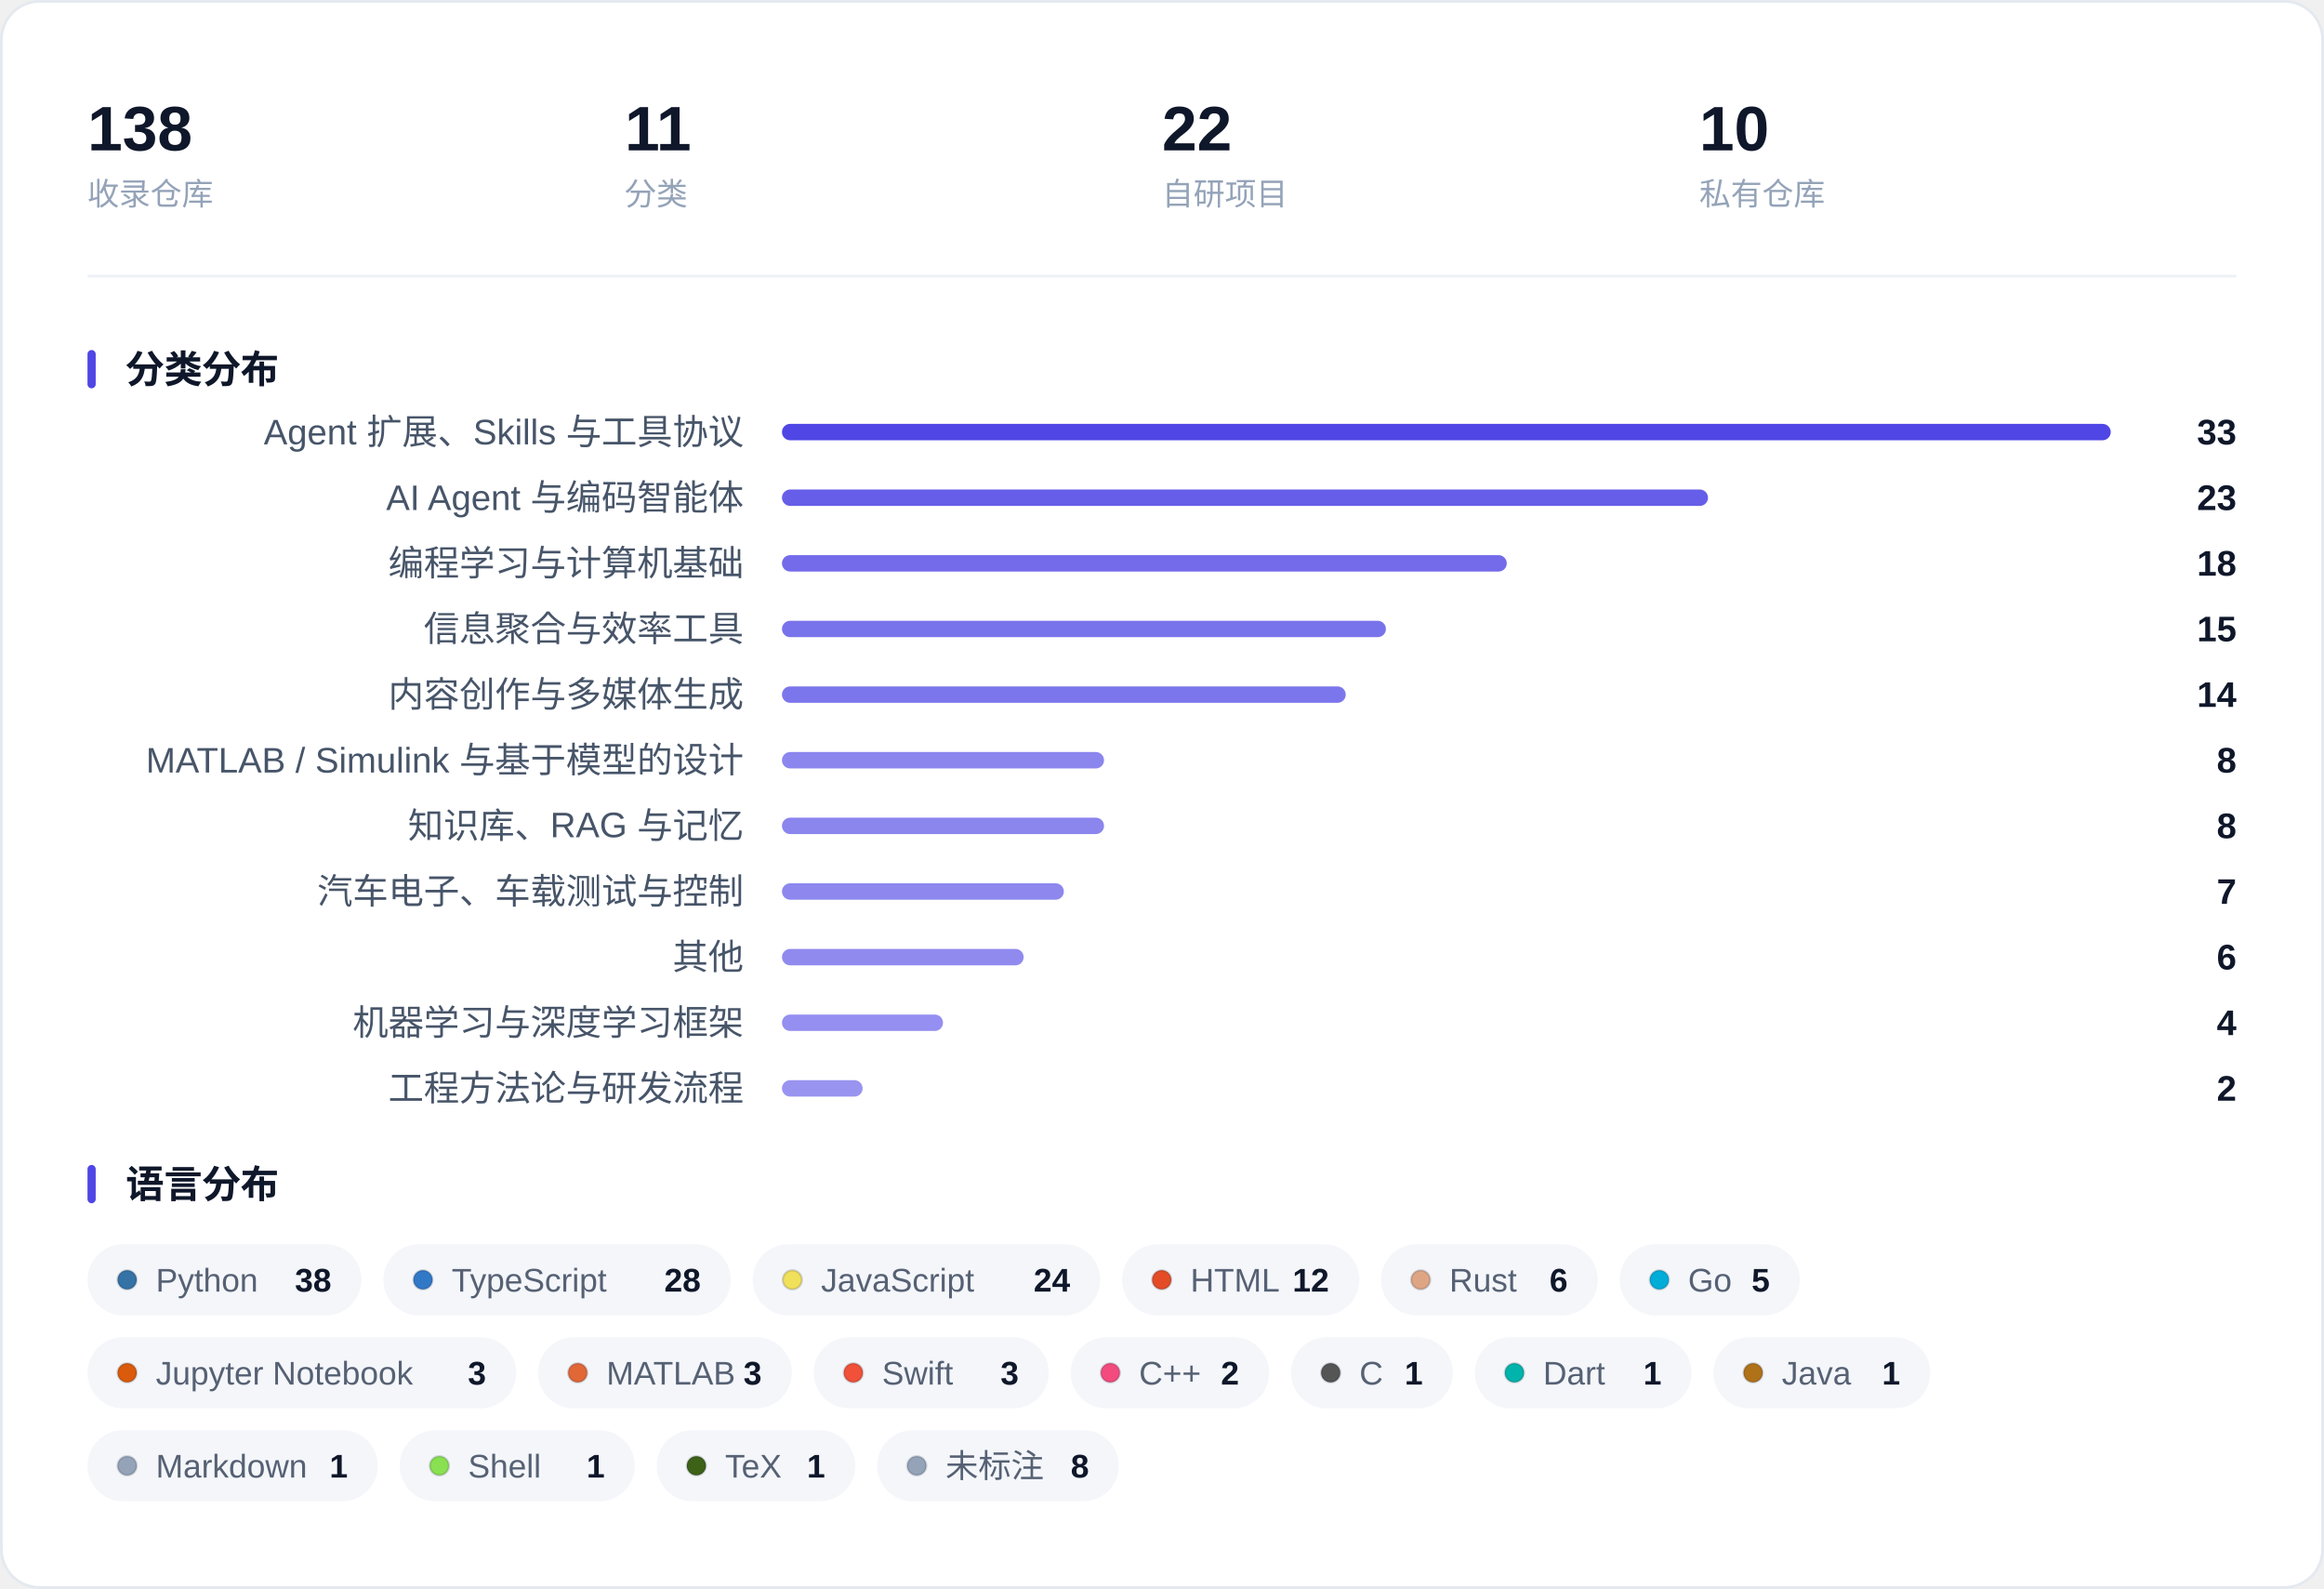
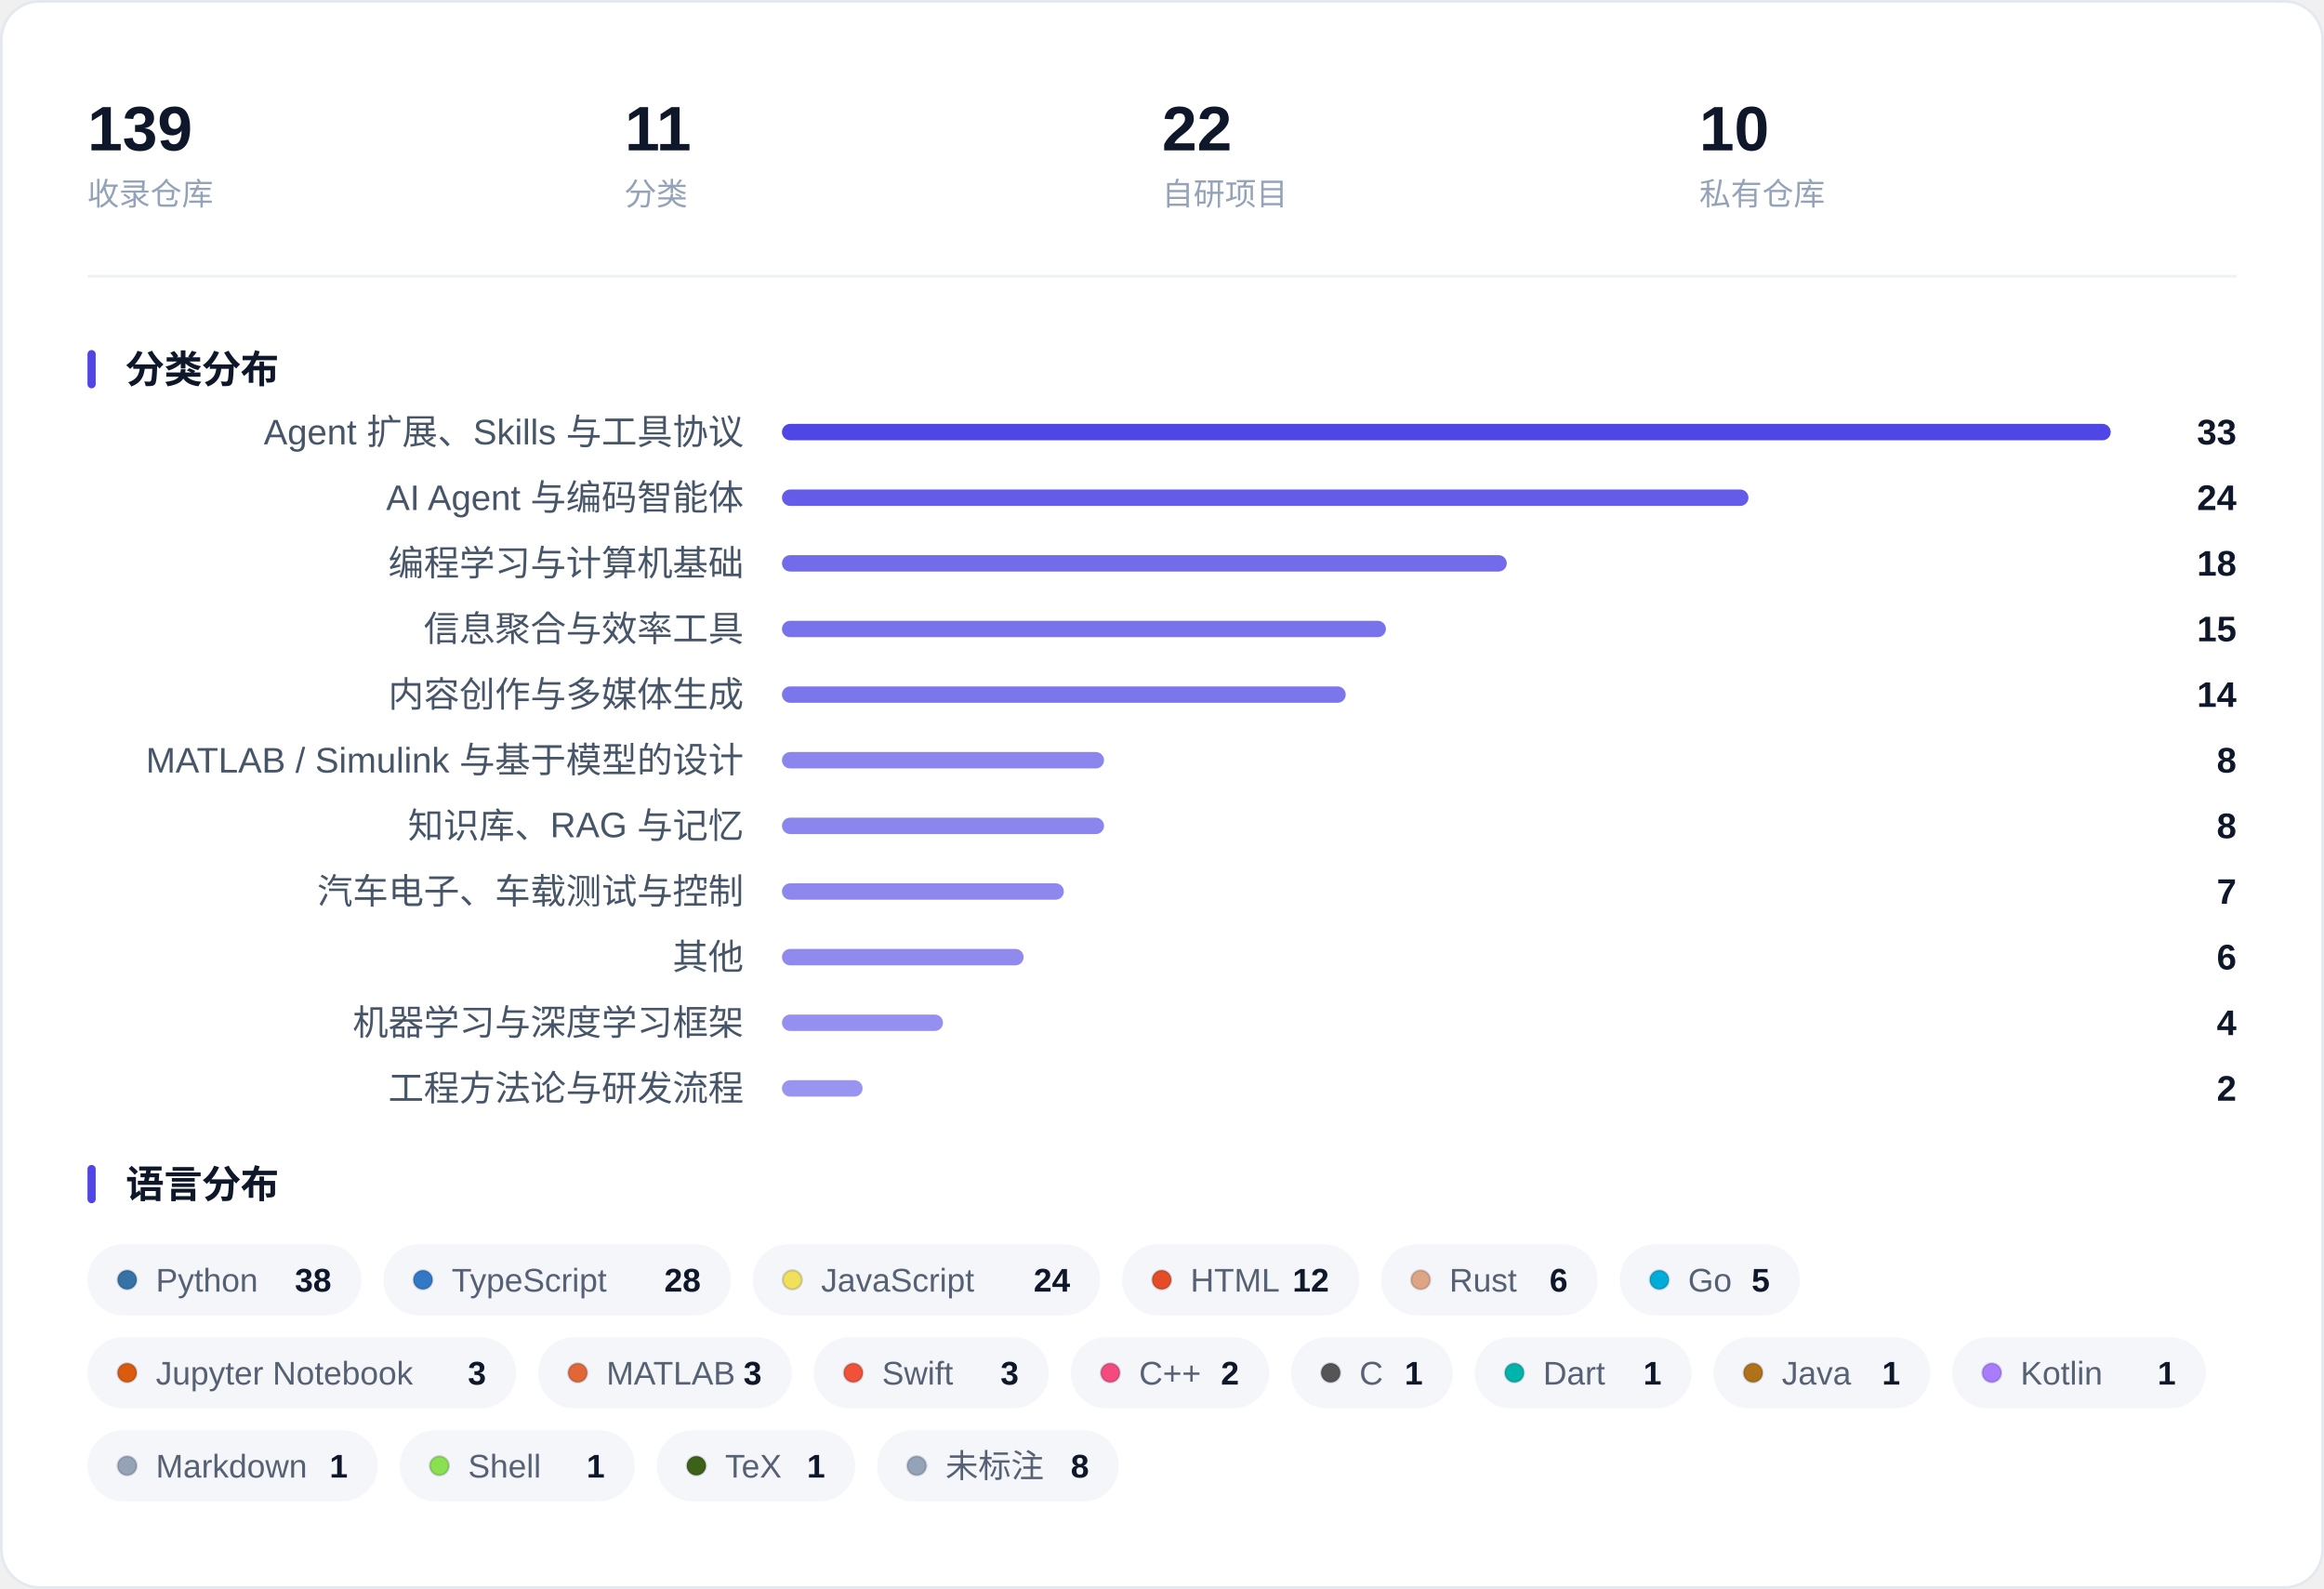
<svg xmlns="http://www.w3.org/2000/svg" width="850" height="581" viewBox="0 0 850 581" role="img" aria-label="收藏概览：指标、分类分布与语言分布">
  <rect x="0.5" y="0.5" width="849" height="580" rx="14" fill="#FFFFFF" stroke="#E4E9F0" />
-   <text x="32.0" y="55.0" font-family="-apple-system, BlinkMacSystemFont, 'Segoe UI', 'PingFang SC', 'Hiragino Sans GB', 'Microsoft YaHei', 'Helvetica Neue', Arial, sans-serif" font-size="23" fill="#0F172A" font-weight="600">138</text>
+   <text x="32.0" y="55.0" font-family="-apple-system, BlinkMacSystemFont, 'Segoe UI', 'PingFang SC', 'Hiragino Sans GB', 'Microsoft YaHei', 'Helvetica Neue', Arial, sans-serif" font-size="23" fill="#0F172A" font-weight="600">139</text>
  <text x="32.0" y="75.0" font-family="-apple-system, BlinkMacSystemFont, 'Segoe UI', 'PingFang SC', 'Hiragino Sans GB', 'Microsoft YaHei', 'Helvetica Neue', Arial, sans-serif" font-size="11.5" fill="#94A3B8">收录仓库</text>
  <text x="228.5" y="55.0" font-family="-apple-system, BlinkMacSystemFont, 'Segoe UI', 'PingFang SC', 'Hiragino Sans GB', 'Microsoft YaHei', 'Helvetica Neue', Arial, sans-serif" font-size="23" fill="#0F172A" font-weight="600">11</text>
  <text x="228.5" y="75.0" font-family="-apple-system, BlinkMacSystemFont, 'Segoe UI', 'PingFang SC', 'Hiragino Sans GB', 'Microsoft YaHei', 'Helvetica Neue', Arial, sans-serif" font-size="11.5" fill="#94A3B8">分类</text>
  <text x="425.0" y="55.0" font-family="-apple-system, BlinkMacSystemFont, 'Segoe UI', 'PingFang SC', 'Hiragino Sans GB', 'Microsoft YaHei', 'Helvetica Neue', Arial, sans-serif" font-size="23" fill="#0F172A" font-weight="600">22</text>
  <text x="425.0" y="75.0" font-family="-apple-system, BlinkMacSystemFont, 'Segoe UI', 'PingFang SC', 'Hiragino Sans GB', 'Microsoft YaHei', 'Helvetica Neue', Arial, sans-serif" font-size="11.5" fill="#94A3B8">自研项目</text>
  <text x="621.5" y="55.0" font-family="-apple-system, BlinkMacSystemFont, 'Segoe UI', 'PingFang SC', 'Hiragino Sans GB', 'Microsoft YaHei', 'Helvetica Neue', Arial, sans-serif" font-size="23" fill="#0F172A" font-weight="600">10</text>
  <text x="621.5" y="75.0" font-family="-apple-system, BlinkMacSystemFont, 'Segoe UI', 'PingFang SC', 'Hiragino Sans GB', 'Microsoft YaHei', 'Helvetica Neue', Arial, sans-serif" font-size="11.5" fill="#94A3B8">私有仓库</text>
  <line x1="32" y1="101.0" x2="818" y2="101.0" stroke="#EEF1F6" />
  <rect x="32" y="128.0" width="3" height="14" rx="1.5" fill="#4F46E5" />
  <text x="46.0" y="140.0" font-family="-apple-system, BlinkMacSystemFont, 'Segoe UI', 'PingFang SC', 'Hiragino Sans GB', 'Microsoft YaHei', 'Helvetica Neue', Arial, sans-serif" font-size="14" fill="#0F172A" font-weight="600">分类分布</text>
  <text x="272.0" y="162.5" font-family="-apple-system, BlinkMacSystemFont, 'Segoe UI', 'PingFang SC', 'Hiragino Sans GB', 'Microsoft YaHei', 'Helvetica Neue', Arial, sans-serif" font-size="13" fill="#475569" text-anchor="end">Agent 扩展、Skills 与工具协议</text>
  <rect x="286.0" y="155.0" width="486.0" height="6" rx="3.0" fill="#4F46E5" fill-opacity="1.000" />
  <text x="818.0" y="162.5" font-family="-apple-system, BlinkMacSystemFont, 'Segoe UI', 'PingFang SC', 'Hiragino Sans GB', 'Microsoft YaHei', 'Helvetica Neue', Arial, sans-serif" font-size="13" fill="#0F172A" font-weight="600" text-anchor="end">33</text>
  <text x="272.0" y="186.5" font-family="-apple-system, BlinkMacSystemFont, 'Segoe UI', 'PingFang SC', 'Hiragino Sans GB', 'Microsoft YaHei', 'Helvetica Neue', Arial, sans-serif" font-size="13" fill="#475569" text-anchor="end">AI Agent 与编码智能体</text>
-   <rect x="286.0" y="179.0" width="338.7" height="6" rx="3.0" fill="#4F46E5" fill-opacity="0.864" />
-   <text x="818.0" y="186.5" font-family="-apple-system, BlinkMacSystemFont, 'Segoe UI', 'PingFang SC', 'Hiragino Sans GB', 'Microsoft YaHei', 'Helvetica Neue', Arial, sans-serif" font-size="13" fill="#0F172A" font-weight="600" text-anchor="end">23</text>
+   <rect x="286.0" y="179.0" width="353.5" height="6" rx="3.0" fill="#4F46E5" fill-opacity="0.877" />
+   <text x="818.0" y="186.5" font-family="-apple-system, BlinkMacSystemFont, 'Segoe UI', 'PingFang SC', 'Hiragino Sans GB', 'Microsoft YaHei', 'Helvetica Neue', Arial, sans-serif" font-size="13" fill="#0F172A" font-weight="600" text-anchor="end">24</text>
  <text x="272.0" y="210.5" font-family="-apple-system, BlinkMacSystemFont, 'Segoe UI', 'PingFang SC', 'Hiragino Sans GB', 'Microsoft YaHei', 'Helvetica Neue', Arial, sans-serif" font-size="13" fill="#475569" text-anchor="end">编程学习与计算机基础</text>
  <rect x="286.0" y="203.0" width="265.1" height="6" rx="3.0" fill="#4F46E5" fill-opacity="0.795" />
  <text x="818.0" y="210.5" font-family="-apple-system, BlinkMacSystemFont, 'Segoe UI', 'PingFang SC', 'Hiragino Sans GB', 'Microsoft YaHei', 'Helvetica Neue', Arial, sans-serif" font-size="13" fill="#0F172A" font-weight="600" text-anchor="end">18</text>
  <text x="272.0" y="234.5" font-family="-apple-system, BlinkMacSystemFont, 'Segoe UI', 'PingFang SC', 'Hiragino Sans GB', 'Microsoft YaHei', 'Helvetica Neue', Arial, sans-serif" font-size="13" fill="#475569" text-anchor="end">信息聚合与效率工具</text>
  <rect x="286.0" y="227.0" width="220.9" height="6" rx="3.0" fill="#4F46E5" fill-opacity="0.755" />
  <text x="818.0" y="234.5" font-family="-apple-system, BlinkMacSystemFont, 'Segoe UI', 'PingFang SC', 'Hiragino Sans GB', 'Microsoft YaHei', 'Helvetica Neue', Arial, sans-serif" font-size="13" fill="#0F172A" font-weight="600" text-anchor="end">15</text>
  <text x="272.0" y="258.5" font-family="-apple-system, BlinkMacSystemFont, 'Segoe UI', 'PingFang SC', 'Hiragino Sans GB', 'Microsoft YaHei', 'Helvetica Neue', Arial, sans-serif" font-size="13" fill="#475569" text-anchor="end">内容创作与多媒体生成</text>
  <rect x="286.0" y="251.0" width="206.2" height="6" rx="3.0" fill="#4F46E5" fill-opacity="0.741" />
  <text x="818.0" y="258.5" font-family="-apple-system, BlinkMacSystemFont, 'Segoe UI', 'PingFang SC', 'Hiragino Sans GB', 'Microsoft YaHei', 'Helvetica Neue', Arial, sans-serif" font-size="13" fill="#0F172A" font-weight="600" text-anchor="end">14</text>
  <text x="272.0" y="282.5" font-family="-apple-system, BlinkMacSystemFont, 'Segoe UI', 'PingFang SC', 'Hiragino Sans GB', 'Microsoft YaHei', 'Helvetica Neue', Arial, sans-serif" font-size="13" fill="#475569" text-anchor="end">MATLAB / Simulink 与基于模型的设计</text>
  <rect x="286.0" y="275.0" width="117.8" height="6" rx="3.0" fill="#4F46E5" fill-opacity="0.659" />
  <text x="818.0" y="282.5" font-family="-apple-system, BlinkMacSystemFont, 'Segoe UI', 'PingFang SC', 'Hiragino Sans GB', 'Microsoft YaHei', 'Helvetica Neue', Arial, sans-serif" font-size="13" fill="#0F172A" font-weight="600" text-anchor="end">8</text>
  <text x="272.0" y="306.5" font-family="-apple-system, BlinkMacSystemFont, 'Segoe UI', 'PingFang SC', 'Hiragino Sans GB', 'Microsoft YaHei', 'Helvetica Neue', Arial, sans-serif" font-size="13" fill="#475569" text-anchor="end">知识库、RAG 与记忆</text>
  <rect x="286.0" y="299.0" width="117.8" height="6" rx="3.0" fill="#4F46E5" fill-opacity="0.659" />
  <text x="818.0" y="306.5" font-family="-apple-system, BlinkMacSystemFont, 'Segoe UI', 'PingFang SC', 'Hiragino Sans GB', 'Microsoft YaHei', 'Helvetica Neue', Arial, sans-serif" font-size="13" fill="#0F172A" font-weight="600" text-anchor="end">8</text>
  <text x="272.0" y="330.5" font-family="-apple-system, BlinkMacSystemFont, 'Segoe UI', 'PingFang SC', 'Hiragino Sans GB', 'Microsoft YaHei', 'Helvetica Neue', Arial, sans-serif" font-size="13" fill="#475569" text-anchor="end">汽车电子、车载测试与控制</text>
  <rect x="286.0" y="323.0" width="103.1" height="6" rx="3.0" fill="#4F46E5" fill-opacity="0.645" />
  <text x="818.0" y="330.5" font-family="-apple-system, BlinkMacSystemFont, 'Segoe UI', 'PingFang SC', 'Hiragino Sans GB', 'Microsoft YaHei', 'Helvetica Neue', Arial, sans-serif" font-size="13" fill="#0F172A" font-weight="600" text-anchor="end">7</text>
  <text x="272.0" y="354.5" font-family="-apple-system, BlinkMacSystemFont, 'Segoe UI', 'PingFang SC', 'Hiragino Sans GB', 'Microsoft YaHei', 'Helvetica Neue', Arial, sans-serif" font-size="13" fill="#475569" text-anchor="end">其他</text>
  <rect x="286.0" y="347.0" width="88.4" height="6" rx="3.0" fill="#4F46E5" fill-opacity="0.632" />
  <text x="818.0" y="354.5" font-family="-apple-system, BlinkMacSystemFont, 'Segoe UI', 'PingFang SC', 'Hiragino Sans GB', 'Microsoft YaHei', 'Helvetica Neue', Arial, sans-serif" font-size="13" fill="#0F172A" font-weight="600" text-anchor="end">6</text>
  <text x="272.0" y="378.5" font-family="-apple-system, BlinkMacSystemFont, 'Segoe UI', 'PingFang SC', 'Hiragino Sans GB', 'Microsoft YaHei', 'Helvetica Neue', Arial, sans-serif" font-size="13" fill="#475569" text-anchor="end">机器学习与深度学习框架</text>
  <rect x="286.0" y="371.0" width="58.9" height="6" rx="3.0" fill="#4F46E5" fill-opacity="0.605" />
  <text x="818.0" y="378.5" font-family="-apple-system, BlinkMacSystemFont, 'Segoe UI', 'PingFang SC', 'Hiragino Sans GB', 'Microsoft YaHei', 'Helvetica Neue', Arial, sans-serif" font-size="13" fill="#0F172A" font-weight="600" text-anchor="end">4</text>
  <text x="272.0" y="402.5" font-family="-apple-system, BlinkMacSystemFont, 'Segoe UI', 'PingFang SC', 'Hiragino Sans GB', 'Microsoft YaHei', 'Helvetica Neue', Arial, sans-serif" font-size="13" fill="#475569" text-anchor="end">工程方法论与研发流程</text>
  <rect x="286.0" y="395.0" width="29.5" height="6" rx="3.0" fill="#4F46E5" fill-opacity="0.577" />
  <text x="818.0" y="402.5" font-family="-apple-system, BlinkMacSystemFont, 'Segoe UI', 'PingFang SC', 'Hiragino Sans GB', 'Microsoft YaHei', 'Helvetica Neue', Arial, sans-serif" font-size="13" fill="#0F172A" font-weight="600" text-anchor="end">2</text>
  <rect x="32" y="426.0" width="3" height="14" rx="1.5" fill="#4F46E5" />
  <text x="46.0" y="438.0" font-family="-apple-system, BlinkMacSystemFont, 'Segoe UI', 'PingFang SC', 'Hiragino Sans GB', 'Microsoft YaHei', 'Helvetica Neue', Arial, sans-serif" font-size="14" fill="#0F172A" font-weight="600">语言分布</text>
  <rect x="32.0" y="455.0" width="100.2" height="26" rx="13.0" fill="#F4F6FA" />
  <circle cx="46.5" cy="468.0" r="3.5" fill="#3572A5" stroke="#0B1220" stroke-opacity="0.16" stroke-width="0.8" />
  <text x="57.0" y="472.3" font-family="-apple-system, BlinkMacSystemFont, 'Segoe UI', 'PingFang SC', 'Hiragino Sans GB', 'Microsoft YaHei', 'Helvetica Neue', Arial, sans-serif" font-size="12" fill="#566174">Python</text>
  <text x="121.2" y="472.3" font-family="-apple-system, BlinkMacSystemFont, 'Segoe UI', 'PingFang SC', 'Hiragino Sans GB', 'Microsoft YaHei', 'Helvetica Neue', Arial, sans-serif" font-size="12" fill="#0F172A" font-weight="600" text-anchor="end">38</text>
  <rect x="140.2" y="455.0" width="127.1" height="26" rx="13.0" fill="#F4F6FA" />
  <circle cx="154.7" cy="468.0" r="3.5" fill="#3178C6" stroke="#0B1220" stroke-opacity="0.16" stroke-width="0.8" />
  <text x="165.2" y="472.3" font-family="-apple-system, BlinkMacSystemFont, 'Segoe UI', 'PingFang SC', 'Hiragino Sans GB', 'Microsoft YaHei', 'Helvetica Neue', Arial, sans-serif" font-size="12" fill="#566174">TypeScript</text>
  <text x="256.3" y="472.3" font-family="-apple-system, BlinkMacSystemFont, 'Segoe UI', 'PingFang SC', 'Hiragino Sans GB', 'Microsoft YaHei', 'Helvetica Neue', Arial, sans-serif" font-size="12" fill="#0F172A" font-weight="600" text-anchor="end">28</text>
  <rect x="275.3" y="455.0" width="127.1" height="26" rx="13.0" fill="#F4F6FA" />
  <circle cx="289.8" cy="468.0" r="3.5" fill="#F1E05A" stroke="#0B1220" stroke-opacity="0.16" stroke-width="0.8" />
  <text x="300.3" y="472.3" font-family="-apple-system, BlinkMacSystemFont, 'Segoe UI', 'PingFang SC', 'Hiragino Sans GB', 'Microsoft YaHei', 'Helvetica Neue', Arial, sans-serif" font-size="12" fill="#566174">JavaScript</text>
  <text x="391.4" y="472.3" font-family="-apple-system, BlinkMacSystemFont, 'Segoe UI', 'PingFang SC', 'Hiragino Sans GB', 'Microsoft YaHei', 'Helvetica Neue', Arial, sans-serif" font-size="12" fill="#0F172A" font-weight="600" text-anchor="end">24</text>
  <rect x="410.4" y="455.0" width="86.8" height="26" rx="13.0" fill="#F4F6FA" />
  <circle cx="424.9" cy="468.0" r="3.5" fill="#E34C26" stroke="#0B1220" stroke-opacity="0.16" stroke-width="0.8" />
  <text x="435.4" y="472.3" font-family="-apple-system, BlinkMacSystemFont, 'Segoe UI', 'PingFang SC', 'Hiragino Sans GB', 'Microsoft YaHei', 'Helvetica Neue', Arial, sans-serif" font-size="12" fill="#566174">HTML</text>
  <text x="486.1" y="472.3" font-family="-apple-system, BlinkMacSystemFont, 'Segoe UI', 'PingFang SC', 'Hiragino Sans GB', 'Microsoft YaHei', 'Helvetica Neue', Arial, sans-serif" font-size="12" fill="#0F172A" font-weight="600" text-anchor="end">12</text>
  <rect x="505.1" y="455.0" width="79.3" height="26" rx="13.0" fill="#F4F6FA" />
  <circle cx="519.6" cy="468.0" r="3.5" fill="#DEA584" stroke="#0B1220" stroke-opacity="0.16" stroke-width="0.8" />
  <text x="530.1" y="472.3" font-family="-apple-system, BlinkMacSystemFont, 'Segoe UI', 'PingFang SC', 'Hiragino Sans GB', 'Microsoft YaHei', 'Helvetica Neue', Arial, sans-serif" font-size="12" fill="#566174">Rust</text>
  <text x="573.4" y="472.3" font-family="-apple-system, BlinkMacSystemFont, 'Segoe UI', 'PingFang SC', 'Hiragino Sans GB', 'Microsoft YaHei', 'Helvetica Neue', Arial, sans-serif" font-size="12" fill="#0F172A" font-weight="600" text-anchor="end">6</text>
  <rect x="592.4" y="455.0" width="65.9" height="26" rx="13.0" fill="#F4F6FA" />
  <circle cx="606.9" cy="468.0" r="3.5" fill="#00ADD8" stroke="#0B1220" stroke-opacity="0.16" stroke-width="0.8" />
  <text x="617.4" y="472.3" font-family="-apple-system, BlinkMacSystemFont, 'Segoe UI', 'PingFang SC', 'Hiragino Sans GB', 'Microsoft YaHei', 'Helvetica Neue', Arial, sans-serif" font-size="12" fill="#566174">Go</text>
  <text x="647.3" y="472.3" font-family="-apple-system, BlinkMacSystemFont, 'Segoe UI', 'PingFang SC', 'Hiragino Sans GB', 'Microsoft YaHei', 'Helvetica Neue', Arial, sans-serif" font-size="12" fill="#0F172A" font-weight="600" text-anchor="end">5</text>
  <rect x="32.0" y="489.0" width="156.8" height="26" rx="13.0" fill="#F4F6FA" />
  <circle cx="46.5" cy="502.0" r="3.5" fill="#DA5B0B" stroke="#0B1220" stroke-opacity="0.16" stroke-width="0.8" />
  <text x="57.0" y="506.3" font-family="-apple-system, BlinkMacSystemFont, 'Segoe UI', 'PingFang SC', 'Hiragino Sans GB', 'Microsoft YaHei', 'Helvetica Neue', Arial, sans-serif" font-size="12" fill="#566174">Jupyter Notebook</text>
  <text x="177.8" y="506.3" font-family="-apple-system, BlinkMacSystemFont, 'Segoe UI', 'PingFang SC', 'Hiragino Sans GB', 'Microsoft YaHei', 'Helvetica Neue', Arial, sans-serif" font-size="12" fill="#0F172A" font-weight="600" text-anchor="end">3</text>
  <rect x="196.8" y="489.0" width="92.8" height="26" rx="13.0" fill="#F4F6FA" />
  <circle cx="211.3" cy="502.0" r="3.5" fill="#E16737" stroke="#0B1220" stroke-opacity="0.16" stroke-width="0.8" />
  <text x="221.8" y="506.3" font-family="-apple-system, BlinkMacSystemFont, 'Segoe UI', 'PingFang SC', 'Hiragino Sans GB', 'Microsoft YaHei', 'Helvetica Neue', Arial, sans-serif" font-size="12" fill="#566174">MATLAB</text>
  <text x="278.6" y="506.3" font-family="-apple-system, BlinkMacSystemFont, 'Segoe UI', 'PingFang SC', 'Hiragino Sans GB', 'Microsoft YaHei', 'Helvetica Neue', Arial, sans-serif" font-size="12" fill="#0F172A" font-weight="600" text-anchor="end">3</text>
  <rect x="297.6" y="489.0" width="86.0" height="26" rx="13.0" fill="#F4F6FA" />
  <circle cx="312.1" cy="502.0" r="3.5" fill="#F05138" stroke="#0B1220" stroke-opacity="0.16" stroke-width="0.8" />
  <text x="322.6" y="506.3" font-family="-apple-system, BlinkMacSystemFont, 'Segoe UI', 'PingFang SC', 'Hiragino Sans GB', 'Microsoft YaHei', 'Helvetica Neue', Arial, sans-serif" font-size="12" fill="#566174">Swift</text>
  <text x="372.6" y="506.3" font-family="-apple-system, BlinkMacSystemFont, 'Segoe UI', 'PingFang SC', 'Hiragino Sans GB', 'Microsoft YaHei', 'Helvetica Neue', Arial, sans-serif" font-size="12" fill="#0F172A" font-weight="600" text-anchor="end">3</text>
  <rect x="391.6" y="489.0" width="72.6" height="26" rx="13.0" fill="#F4F6FA" />
  <circle cx="406.1" cy="502.0" r="3.5" fill="#F34B7D" stroke="#0B1220" stroke-opacity="0.16" stroke-width="0.8" />
  <text x="416.6" y="506.3" font-family="-apple-system, BlinkMacSystemFont, 'Segoe UI', 'PingFang SC', 'Hiragino Sans GB', 'Microsoft YaHei', 'Helvetica Neue', Arial, sans-serif" font-size="12" fill="#566174">C++</text>
  <text x="453.2" y="506.3" font-family="-apple-system, BlinkMacSystemFont, 'Segoe UI', 'PingFang SC', 'Hiragino Sans GB', 'Microsoft YaHei', 'Helvetica Neue', Arial, sans-serif" font-size="12" fill="#0F172A" font-weight="600" text-anchor="end">2</text>
  <rect x="472.2" y="489.0" width="59.2" height="26" rx="13.0" fill="#F4F6FA" />
  <circle cx="486.7" cy="502.0" r="3.5" fill="#555555" stroke="#0B1220" stroke-opacity="0.16" stroke-width="0.8" />
  <text x="497.2" y="506.3" font-family="-apple-system, BlinkMacSystemFont, 'Segoe UI', 'PingFang SC', 'Hiragino Sans GB', 'Microsoft YaHei', 'Helvetica Neue', Arial, sans-serif" font-size="12" fill="#566174">C</text>
  <text x="520.4" y="506.3" font-family="-apple-system, BlinkMacSystemFont, 'Segoe UI', 'PingFang SC', 'Hiragino Sans GB', 'Microsoft YaHei', 'Helvetica Neue', Arial, sans-serif" font-size="12" fill="#0F172A" font-weight="600" text-anchor="end">1</text>
  <rect x="539.4" y="489.0" width="79.3" height="26" rx="13.0" fill="#F4F6FA" />
  <circle cx="553.9" cy="502.0" r="3.5" fill="#00B4AB" stroke="#0B1220" stroke-opacity="0.16" stroke-width="0.8" />
  <text x="564.4" y="506.3" font-family="-apple-system, BlinkMacSystemFont, 'Segoe UI', 'PingFang SC', 'Hiragino Sans GB', 'Microsoft YaHei', 'Helvetica Neue', Arial, sans-serif" font-size="12" fill="#566174">Dart</text>
  <text x="607.7" y="506.3" font-family="-apple-system, BlinkMacSystemFont, 'Segoe UI', 'PingFang SC', 'Hiragino Sans GB', 'Microsoft YaHei', 'Helvetica Neue', Arial, sans-serif" font-size="12" fill="#0F172A" font-weight="600" text-anchor="end">1</text>
  <rect x="626.7" y="489.0" width="79.3" height="26" rx="13.0" fill="#F4F6FA" />
  <circle cx="641.2" cy="502.0" r="3.5" fill="#B07219" stroke="#0B1220" stroke-opacity="0.16" stroke-width="0.8" />
  <text x="651.7" y="506.3" font-family="-apple-system, BlinkMacSystemFont, 'Segoe UI', 'PingFang SC', 'Hiragino Sans GB', 'Microsoft YaHei', 'Helvetica Neue', Arial, sans-serif" font-size="12" fill="#566174">Java</text>
  <text x="695.0" y="506.3" font-family="-apple-system, BlinkMacSystemFont, 'Segoe UI', 'PingFang SC', 'Hiragino Sans GB', 'Microsoft YaHei', 'Helvetica Neue', Arial, sans-serif" font-size="12" fill="#0F172A" font-weight="600" text-anchor="end">1</text>
+   <rect x="714.0" y="489.0" width="92.8" height="26" rx="13.0" fill="#F4F6FA" />
+   <circle cx="728.5" cy="502.0" r="3.5" fill="#A97BFF" stroke="#0B1220" stroke-opacity="0.16" stroke-width="0.8" />
+   <text x="739.0" y="506.3" font-family="-apple-system, BlinkMacSystemFont, 'Segoe UI', 'PingFang SC', 'Hiragino Sans GB', 'Microsoft YaHei', 'Helvetica Neue', Arial, sans-serif" font-size="12" fill="#566174">Kotlin</text>
+   <text x="795.8" y="506.3" font-family="-apple-system, BlinkMacSystemFont, 'Segoe UI', 'PingFang SC', 'Hiragino Sans GB', 'Microsoft YaHei', 'Helvetica Neue', Arial, sans-serif" font-size="12" fill="#0F172A" font-weight="600" text-anchor="end">1</text>
  <rect x="32.0" y="523.0" width="106.2" height="26" rx="13.0" fill="#F4F6FA" />
  <circle cx="46.5" cy="536.0" r="3.5" fill="#94A3B8" stroke="#0B1220" stroke-opacity="0.16" stroke-width="0.8" />
  <text x="57.0" y="540.3" font-family="-apple-system, BlinkMacSystemFont, 'Segoe UI', 'PingFang SC', 'Hiragino Sans GB', 'Microsoft YaHei', 'Helvetica Neue', Arial, sans-serif" font-size="12" fill="#566174">Markdown</text>
  <text x="127.2" y="540.3" font-family="-apple-system, BlinkMacSystemFont, 'Segoe UI', 'PingFang SC', 'Hiragino Sans GB', 'Microsoft YaHei', 'Helvetica Neue', Arial, sans-serif" font-size="12" fill="#0F172A" font-weight="600" text-anchor="end">1</text>
  <rect x="146.2" y="523.0" width="86.0" height="26" rx="13.0" fill="#F4F6FA" />
  <circle cx="160.7" cy="536.0" r="3.5" fill="#89E051" stroke="#0B1220" stroke-opacity="0.16" stroke-width="0.8" />
  <text x="171.2" y="540.3" font-family="-apple-system, BlinkMacSystemFont, 'Segoe UI', 'PingFang SC', 'Hiragino Sans GB', 'Microsoft YaHei', 'Helvetica Neue', Arial, sans-serif" font-size="12" fill="#566174">Shell</text>
  <text x="221.2" y="540.3" font-family="-apple-system, BlinkMacSystemFont, 'Segoe UI', 'PingFang SC', 'Hiragino Sans GB', 'Microsoft YaHei', 'Helvetica Neue', Arial, sans-serif" font-size="12" fill="#0F172A" font-weight="600" text-anchor="end">1</text>
  <rect x="240.2" y="523.0" width="72.6" height="26" rx="13.0" fill="#F4F6FA" />
  <circle cx="254.7" cy="536.0" r="3.5" fill="#3D6117" stroke="#0B1220" stroke-opacity="0.16" stroke-width="0.8" />
  <text x="265.2" y="540.3" font-family="-apple-system, BlinkMacSystemFont, 'Segoe UI', 'PingFang SC', 'Hiragino Sans GB', 'Microsoft YaHei', 'Helvetica Neue', Arial, sans-serif" font-size="12" fill="#566174">TeX</text>
  <text x="301.8" y="540.3" font-family="-apple-system, BlinkMacSystemFont, 'Segoe UI', 'PingFang SC', 'Hiragino Sans GB', 'Microsoft YaHei', 'Helvetica Neue', Arial, sans-serif" font-size="12" fill="#0F172A" font-weight="600" text-anchor="end">1</text>
  <rect x="320.8" y="523.0" width="88.4" height="26" rx="13.0" fill="#F4F6FA" />
  <circle cx="335.3" cy="536.0" r="3.5" fill="#94A3B8" stroke="#0B1220" stroke-opacity="0.16" stroke-width="0.8" />
  <text x="345.8" y="540.3" font-family="-apple-system, BlinkMacSystemFont, 'Segoe UI', 'PingFang SC', 'Hiragino Sans GB', 'Microsoft YaHei', 'Helvetica Neue', Arial, sans-serif" font-size="12" fill="#566174">未标注</text>
  <text x="398.3" y="540.3" font-family="-apple-system, BlinkMacSystemFont, 'Segoe UI', 'PingFang SC', 'Hiragino Sans GB', 'Microsoft YaHei', 'Helvetica Neue', Arial, sans-serif" font-size="12" fill="#0F172A" font-weight="600" text-anchor="end">8</text>
</svg>
